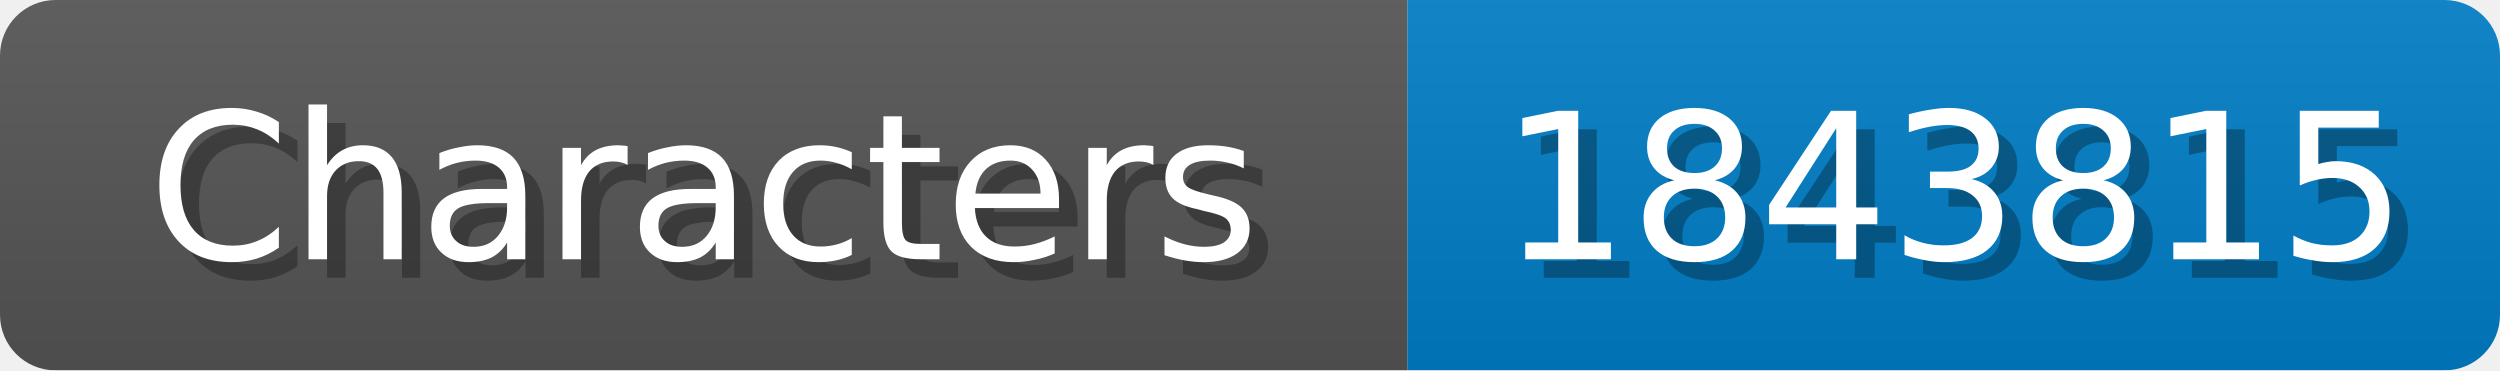
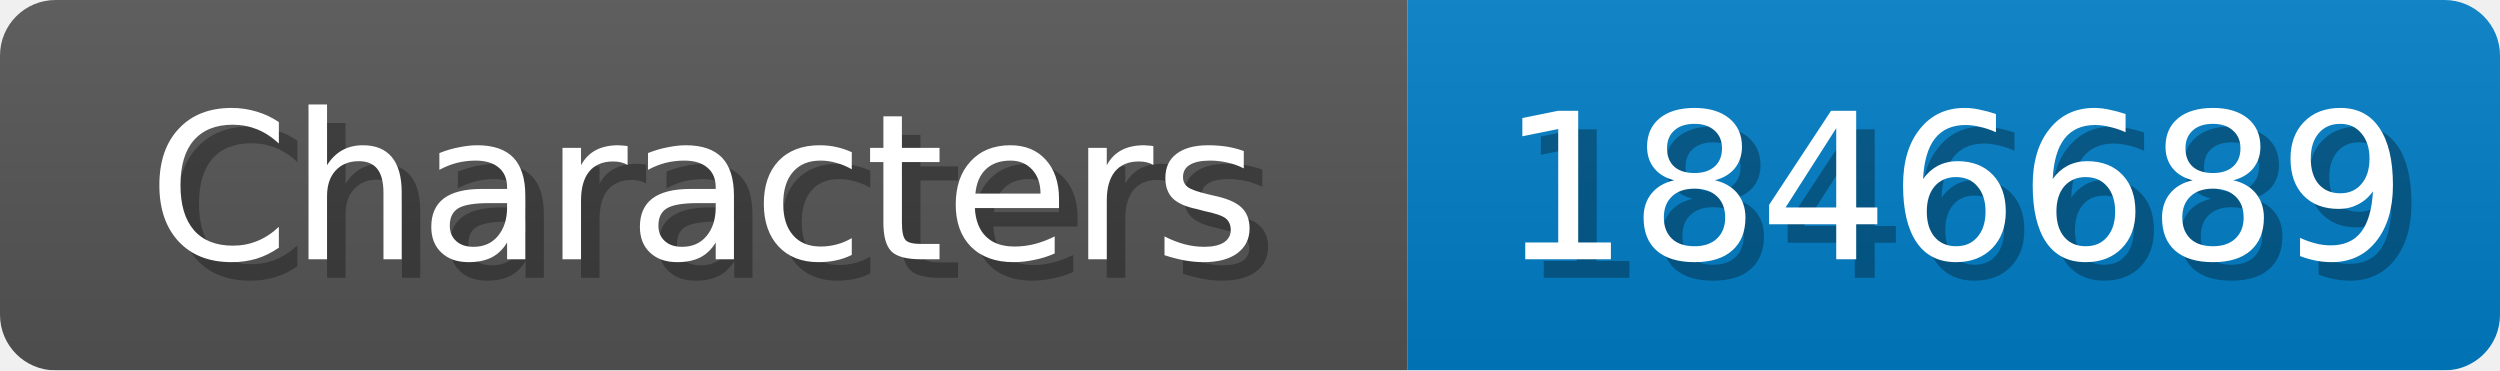
<svg xmlns="http://www.w3.org/2000/svg" width="135" height="20">
  <linearGradient id="b" x2="0" y2="100%">
    <stop offset="0" stop-color="#bbb" stop-opacity=".1" />
    <stop offset="1" stop-opacity=".1" />
  </linearGradient>
  <mask id="anybadge_1">
    <rect width="135" height="20" rx="3" fill="#fff" />
  </mask>
  <g mask="url(#anybadge_1)">
    <path fill="#555" d="M0 0h76v20H0z" />
    <path fill="#007ec6" d="M76 0h59v20H76z" />
    <path fill="url(#b)" d="M0 0h135v20H0z" />
  </g>
  <g fill="#fff" text-anchor="middle" font-family="DejaVu Sans,Verdana,Geneva,sans-serif" font-size="11">
    <text x="39.0" y="15" fill="#010101" fill-opacity=".3">Characters</text>
    <text x="38.0" y="14">Characters</text>
  </g>
  <g fill="#fff" text-anchor="middle" font-family="DejaVu Sans,Verdana,Geneva,sans-serif" font-size="11">
-     <text x="106.5" y="15" fill="#010101" fill-opacity=".3">1843815</text>
-     <text x="105.5" y="14">1843815</text>
+     <text x="106.5" y="15" fill="#010101" fill-opacity=".3">1846689</text>
+     <text x="105.5" y="14">1846689</text>
  </g>
</svg>
